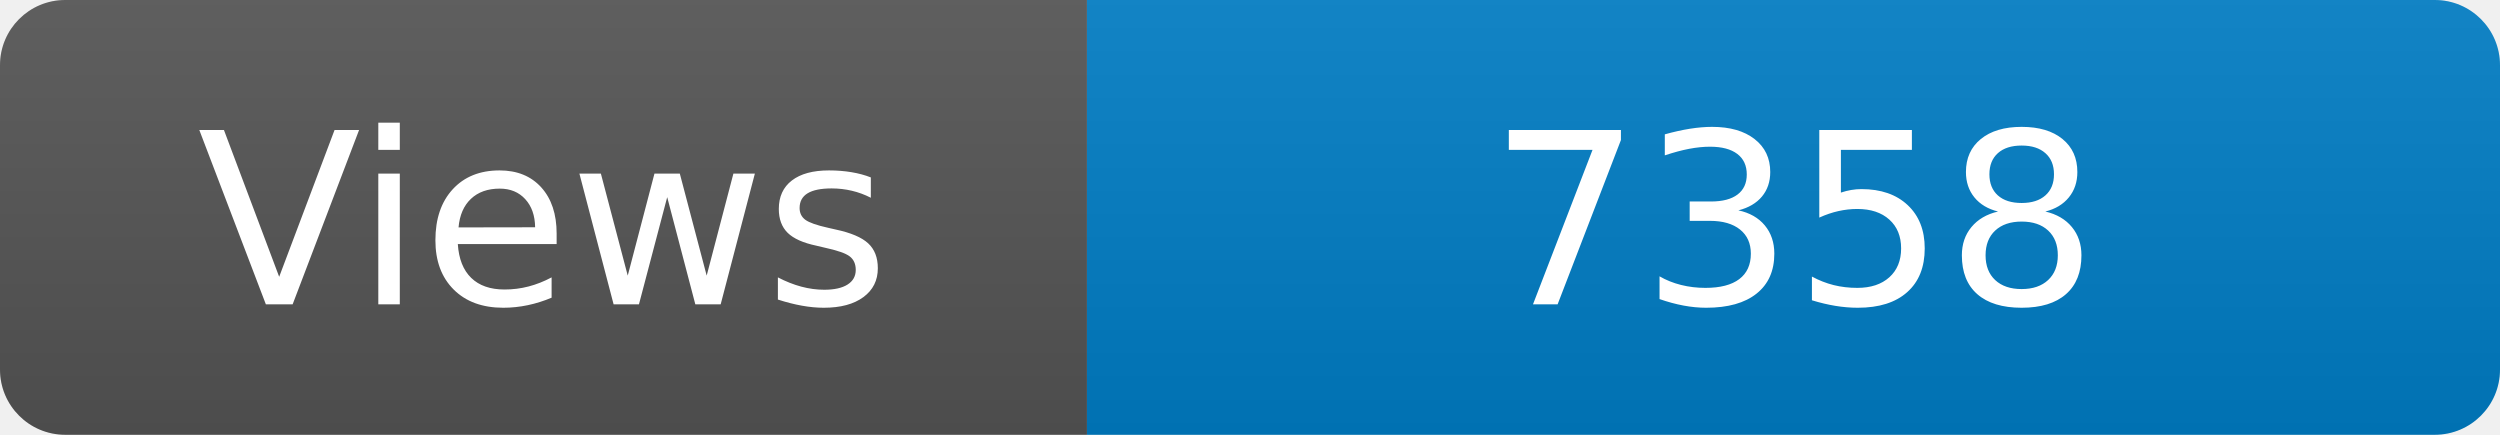
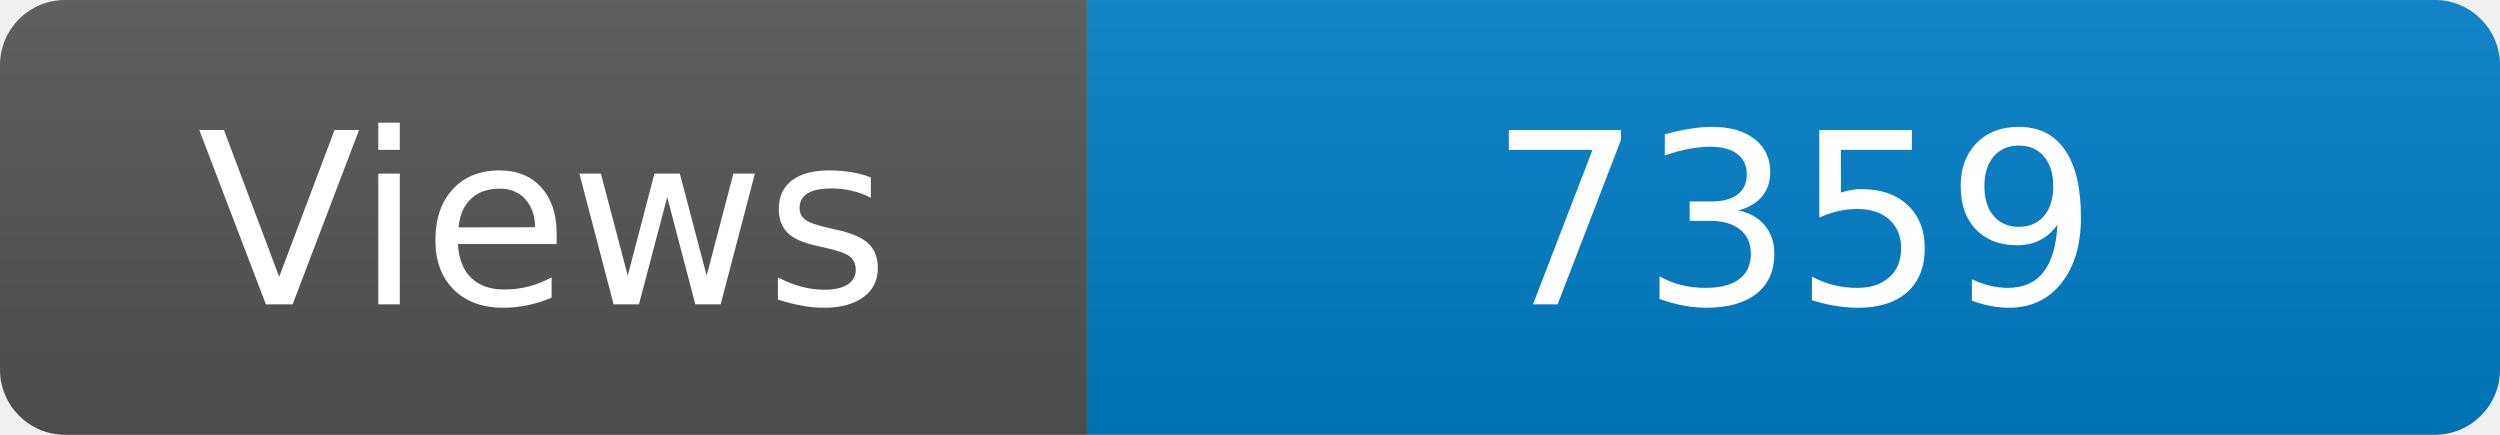
<svg xmlns="http://www.w3.org/2000/svg" width="115" height="20" role="img" aria-label="Maintained?: yes">
  <linearGradient id="s" x2="0" y2="100%">
    <stop offset="0" stop-color="#bbb" stop-opacity=".1" />
    <stop offset="1" stop-opacity=".1" />
  </linearGradient>
  <clipPath id="r">
    <rect width="115" height="20" rx="3" fill="#fff" />
  </clipPath>
  <g clip-path="url(#r)">
    <rect width="50" height="20" fill="#555" />
    <rect x="50" width="160" height="20" fill="#007ec6" />
    <rect width="115" height="20" fill="url(#s)" />
  </g>
  <g fill="#fff" text-anchor="middle" font-family="Verdana,Geneva,DejaVu Sans,sans-serif" font-size="110">
    <text x="250" y="140" transform="scale(.1)" fill="#fff">Views</text>
-     <text x="825" y="140" transform="scale(.1)" fill="#fff">7358</text>
+     <text x="825" y="140" transform="scale(.1)" fill="#fff">7359</text>
  </g>
</svg>
